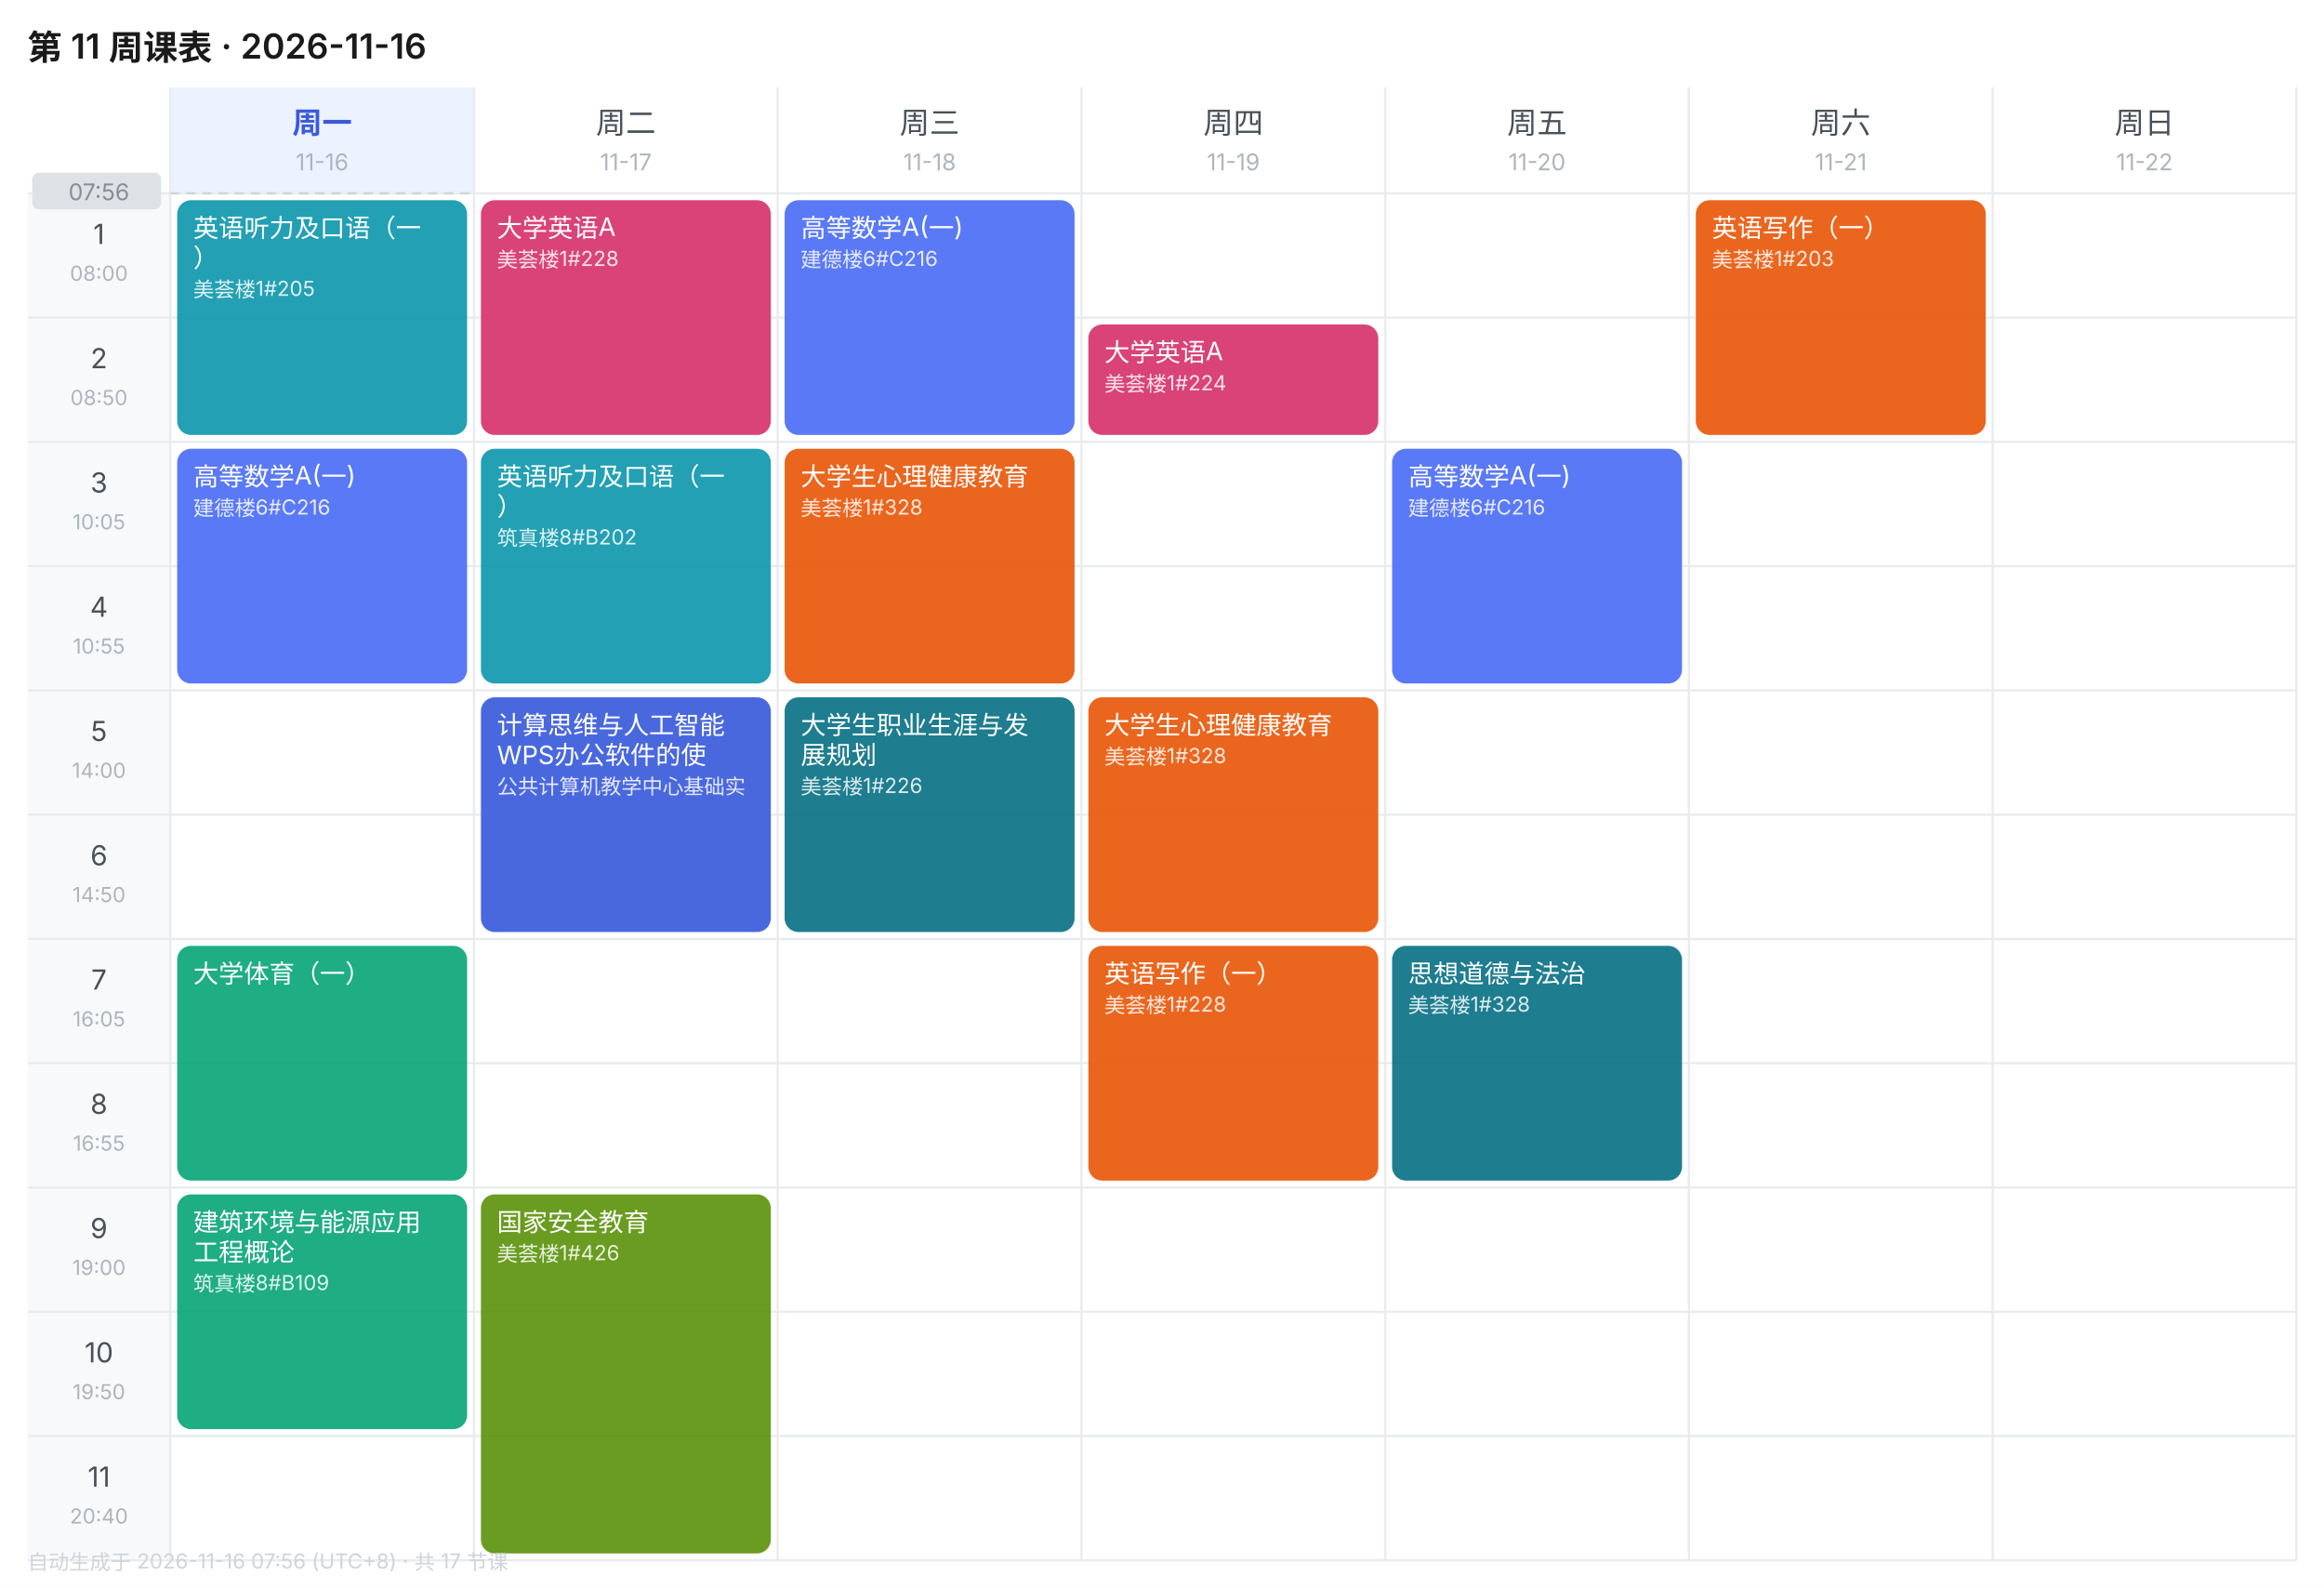
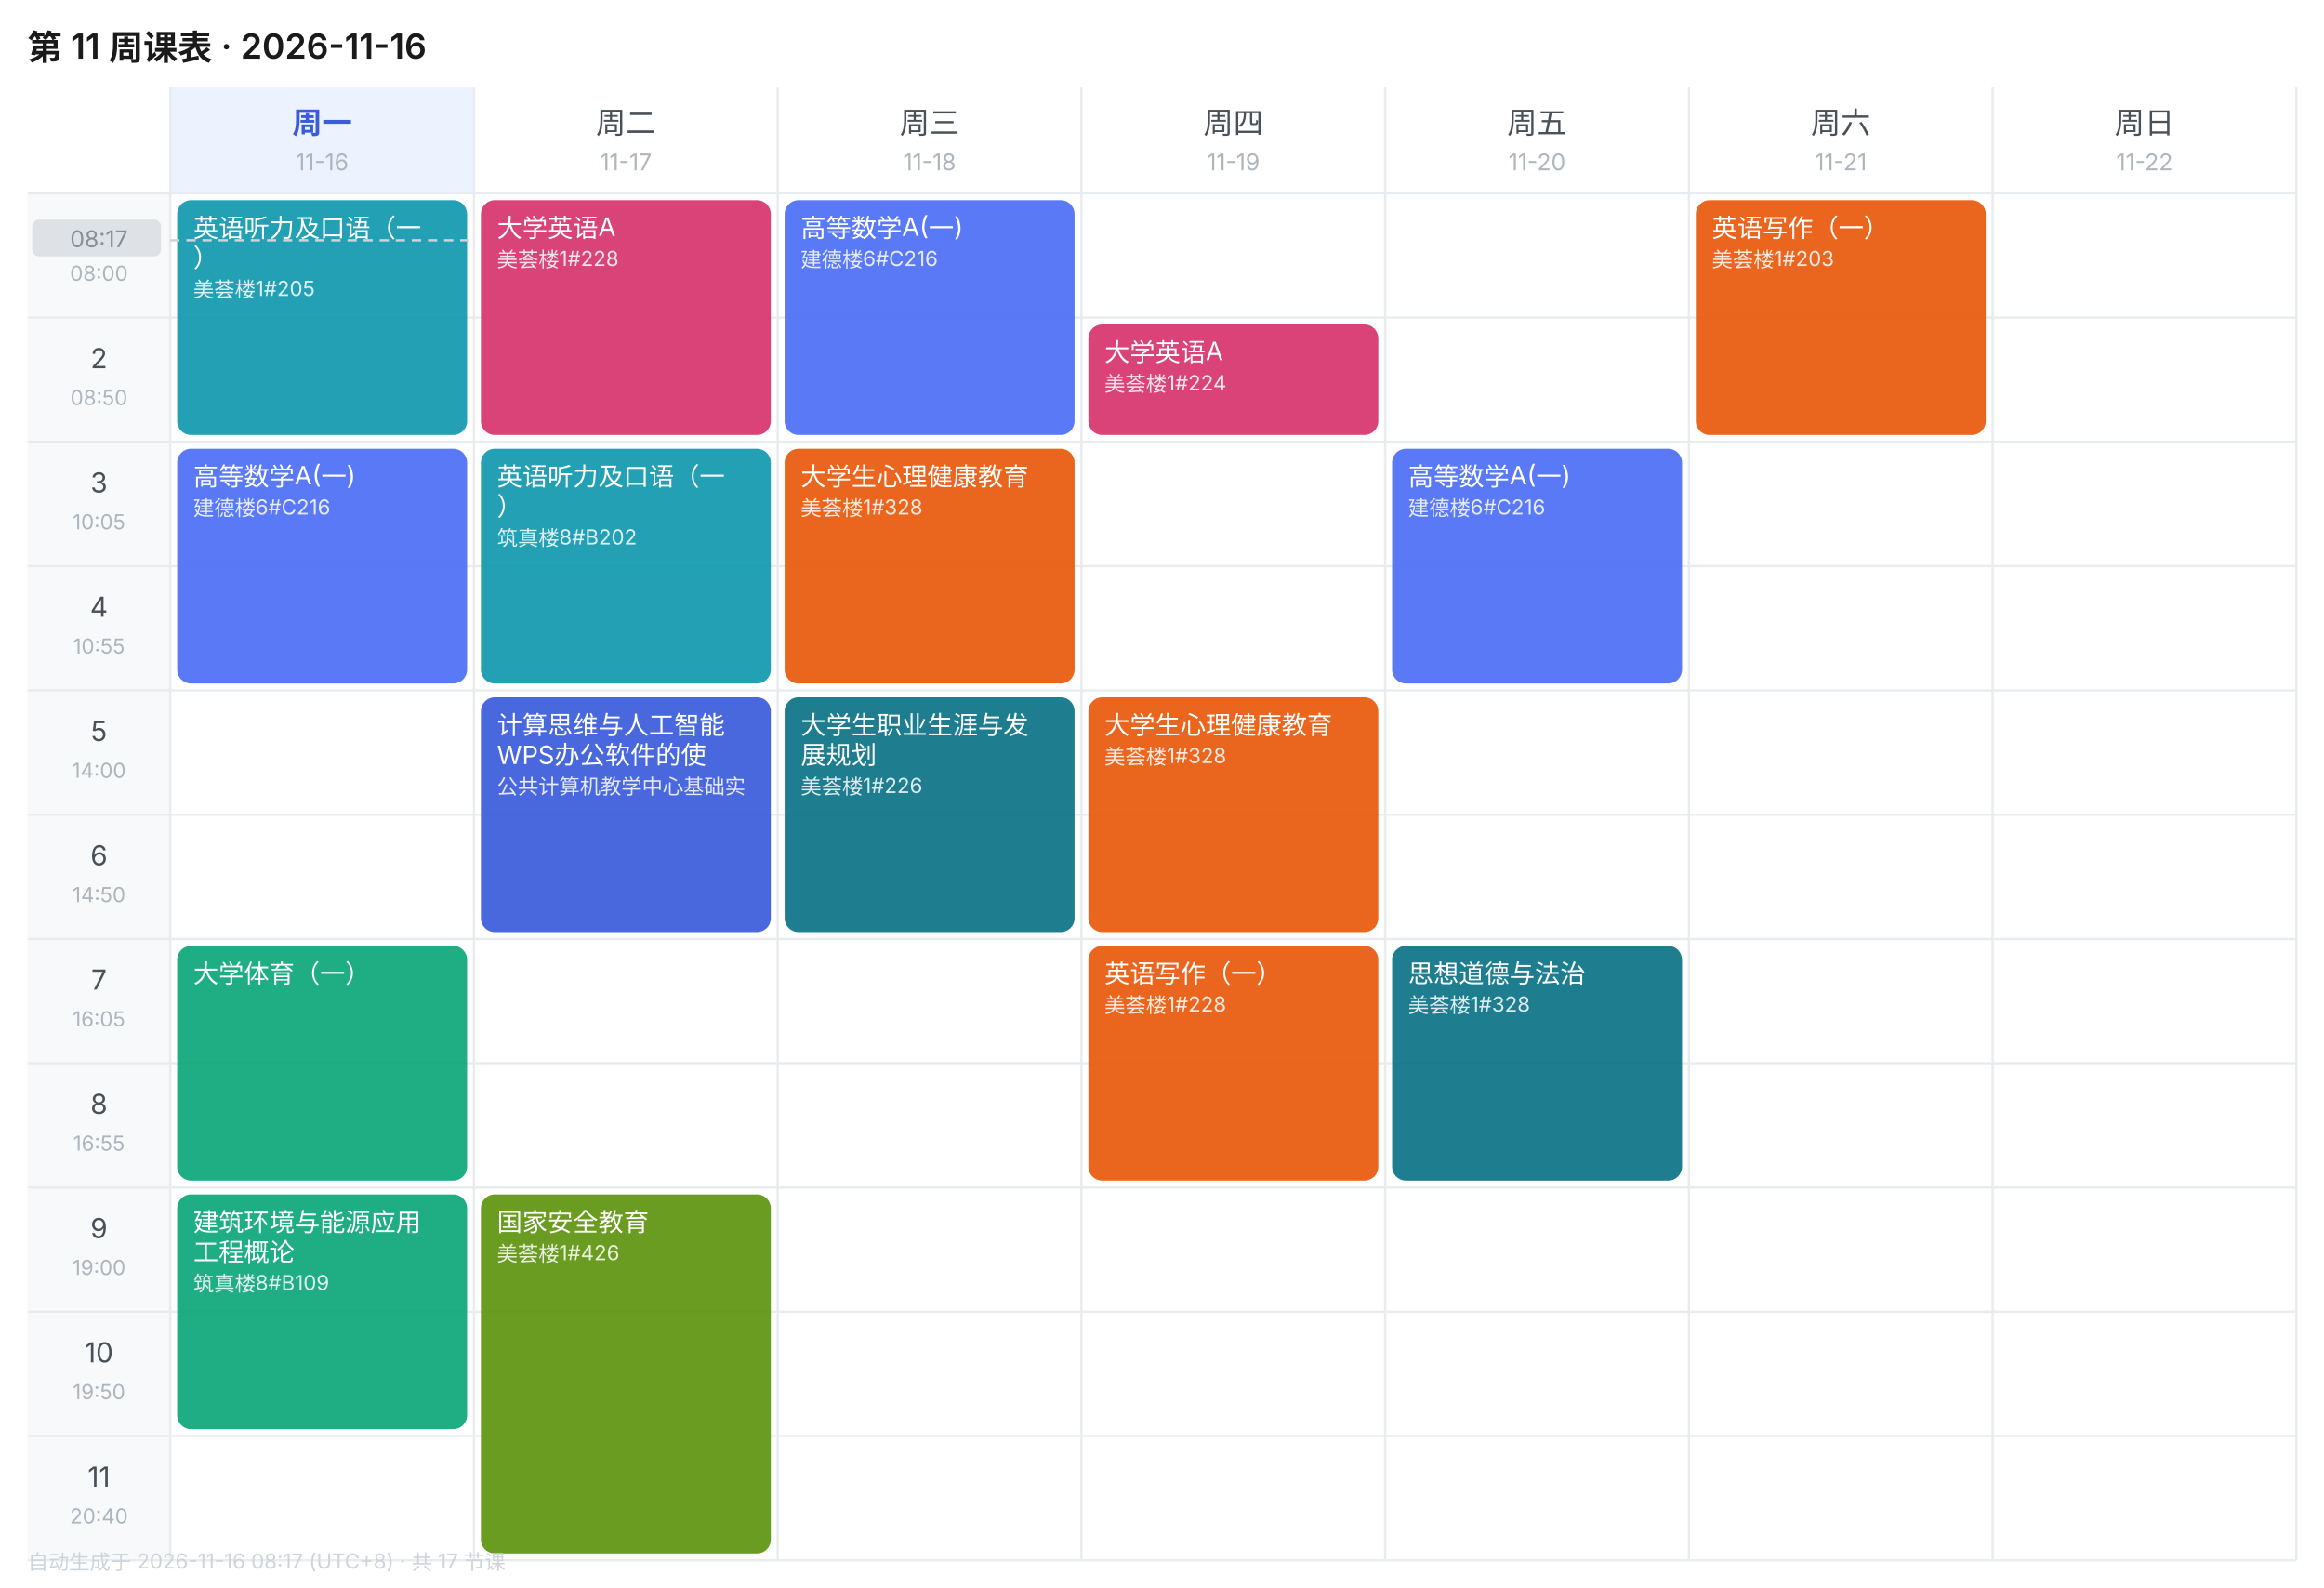
<svg xmlns="http://www.w3.org/2000/svg" width="1010" height="690" viewBox="0 0 1010 690" font-family="-apple-system,BlinkMacSystemFont,'Segoe UI','PingFang SC','Microsoft YaHei',sans-serif">
  <rect width="1010" height="690" fill="#FFFFFF" />
  <text x="12" y="26" font-size="15" font-weight="600" fill="#1A1A1A">第 11 周课表 · 2026-11-16</text>
  <rect x="74" y="38" width="132" height="46" fill="#EDF2FF" />
  <text x="140.0" y="58" font-size="13" font-weight="600" text-anchor="middle" fill="#3B5BDB">周一</text>
  <text x="140.0" y="74" font-size="10" text-anchor="middle" fill="#ADB5BD">11-16</text>
  <text x="272.0" y="58" font-size="13" font-weight="400" text-anchor="middle" fill="#495057">周二</text>
  <text x="272.0" y="74" font-size="10" text-anchor="middle" fill="#ADB5BD">11-17</text>
  <text x="404.0" y="58" font-size="13" font-weight="400" text-anchor="middle" fill="#495057">周三</text>
  <text x="404.0" y="74" font-size="10" text-anchor="middle" fill="#ADB5BD">11-18</text>
  <text x="536.0" y="58" font-size="13" font-weight="400" text-anchor="middle" fill="#495057">周四</text>
  <text x="536.0" y="74" font-size="10" text-anchor="middle" fill="#ADB5BD">11-19</text>
  <text x="668.0" y="58" font-size="13" font-weight="400" text-anchor="middle" fill="#495057">周五</text>
  <text x="668.0" y="74" font-size="10" text-anchor="middle" fill="#ADB5BD">11-20</text>
  <text x="800.0" y="58" font-size="13" font-weight="400" text-anchor="middle" fill="#495057">周六</text>
  <text x="800.0" y="74" font-size="10" text-anchor="middle" fill="#ADB5BD">11-21</text>
  <text x="932.0" y="58" font-size="13" font-weight="400" text-anchor="middle" fill="#495057">周日</text>
  <text x="932.0" y="74" font-size="10" text-anchor="middle" fill="#ADB5BD">11-22</text>
  <rect x="12" y="84" width="62" height="54" fill="#F8F9FA" />
  <text x="43.0" y="106" font-size="12" text-anchor="middle" fill="#495057">1</text>
  <text x="43.0" y="122" font-size="9" text-anchor="middle" fill="#ADB5BD">08:00</text>
  <line x1="12" y1="84" x2="998" y2="84" stroke="#E9ECEF" stroke-width="1" />
  <rect x="12" y="138" width="62" height="54" fill="#F8F9FA" />
  <text x="43.0" y="160" font-size="12" text-anchor="middle" fill="#495057">2</text>
  <text x="43.0" y="176" font-size="9" text-anchor="middle" fill="#ADB5BD">08:50</text>
  <line x1="12" y1="138" x2="998" y2="138" stroke="#E9ECEF" stroke-width="1" />
  <rect x="12" y="192" width="62" height="54" fill="#F8F9FA" />
  <text x="43.0" y="214" font-size="12" text-anchor="middle" fill="#495057">3</text>
  <text x="43.0" y="230" font-size="9" text-anchor="middle" fill="#ADB5BD">10:05</text>
  <line x1="12" y1="192" x2="998" y2="192" stroke="#E9ECEF" stroke-width="1" />
  <rect x="12" y="246" width="62" height="54" fill="#F8F9FA" />
  <text x="43.0" y="268" font-size="12" text-anchor="middle" fill="#495057">4</text>
  <text x="43.0" y="284" font-size="9" text-anchor="middle" fill="#ADB5BD">10:55</text>
  <line x1="12" y1="246" x2="998" y2="246" stroke="#E9ECEF" stroke-width="1" />
  <rect x="12" y="300" width="62" height="54" fill="#F8F9FA" />
  <text x="43.0" y="322" font-size="12" text-anchor="middle" fill="#495057">5</text>
  <text x="43.0" y="338" font-size="9" text-anchor="middle" fill="#ADB5BD">14:00</text>
  <line x1="12" y1="300" x2="998" y2="300" stroke="#E9ECEF" stroke-width="1" />
  <rect x="12" y="354" width="62" height="54" fill="#F8F9FA" />
  <text x="43.0" y="376" font-size="12" text-anchor="middle" fill="#495057">6</text>
  <text x="43.0" y="392" font-size="9" text-anchor="middle" fill="#ADB5BD">14:50</text>
  <line x1="12" y1="354" x2="998" y2="354" stroke="#E9ECEF" stroke-width="1" />
  <rect x="12" y="408" width="62" height="54" fill="#F8F9FA" />
  <text x="43.0" y="430" font-size="12" text-anchor="middle" fill="#495057">7</text>
  <text x="43.0" y="446" font-size="9" text-anchor="middle" fill="#ADB5BD">16:05</text>
  <line x1="12" y1="408" x2="998" y2="408" stroke="#E9ECEF" stroke-width="1" />
  <rect x="12" y="462" width="62" height="54" fill="#F8F9FA" />
  <text x="43.0" y="484" font-size="12" text-anchor="middle" fill="#495057">8</text>
  <text x="43.0" y="500" font-size="9" text-anchor="middle" fill="#ADB5BD">16:55</text>
  <line x1="12" y1="462" x2="998" y2="462" stroke="#E9ECEF" stroke-width="1" />
  <rect x="12" y="516" width="62" height="54" fill="#F8F9FA" />
  <text x="43.0" y="538" font-size="12" text-anchor="middle" fill="#495057">9</text>
  <text x="43.0" y="554" font-size="9" text-anchor="middle" fill="#ADB5BD">19:00</text>
  <line x1="12" y1="516" x2="998" y2="516" stroke="#E9ECEF" stroke-width="1" />
  <rect x="12" y="570" width="62" height="54" fill="#F8F9FA" />
  <text x="43.0" y="592" font-size="12" text-anchor="middle" fill="#495057">10</text>
  <text x="43.0" y="608" font-size="9" text-anchor="middle" fill="#ADB5BD">19:50</text>
  <line x1="12" y1="570" x2="998" y2="570" stroke="#E9ECEF" stroke-width="1" />
  <rect x="12" y="624" width="62" height="54" fill="#F8F9FA" />
  <text x="43.0" y="646" font-size="12" text-anchor="middle" fill="#495057">11</text>
  <text x="43.0" y="662" font-size="9" text-anchor="middle" fill="#ADB5BD">20:40</text>
  <line x1="12" y1="624" x2="998" y2="624" stroke="#E9ECEF" stroke-width="1" />
  <line x1="74" y1="38" x2="74" y2="678" stroke="#E9ECEF" stroke-width="1" />
  <line x1="206" y1="38" x2="206" y2="678" stroke="#E9ECEF" stroke-width="1" />
  <line x1="338" y1="38" x2="338" y2="678" stroke="#E9ECEF" stroke-width="1" />
  <line x1="470" y1="38" x2="470" y2="678" stroke="#E9ECEF" stroke-width="1" />
  <line x1="602" y1="38" x2="602" y2="678" stroke="#E9ECEF" stroke-width="1" />
  <line x1="734" y1="38" x2="734" y2="678" stroke="#E9ECEF" stroke-width="1" />
  <line x1="866" y1="38" x2="866" y2="678" stroke="#E9ECEF" stroke-width="1" />
  <line x1="998" y1="38" x2="998" y2="678" stroke="#E9ECEF" stroke-width="1" />
  <line x1="12" y1="678" x2="998" y2="678" stroke="#E9ECEF" stroke-width="1" />
  <rect x="77" y="87" width="126" height="102" rx="6" fill="#1098AD" opacity="0.92" />
  <text x="84" y="103" font-size="11" fill="#FFFFFF">英语听力及口语（一</text>
  <text x="84" y="116" font-size="11" fill="#FFFFFF">）</text>
  <text x="84" y="129" font-size="9" fill="#FFFFFF" opacity="0.85">美荟楼1#205</text>
  <rect x="77" y="195" width="126" height="102" rx="6" fill="#4C6EF5" opacity="0.92" />
  <text x="84" y="211" font-size="11" fill="#FFFFFF">高等数学A(一)</text>
  <text x="84" y="224" font-size="9" fill="#FFFFFF" opacity="0.85">建德楼6#C216</text>
  <rect x="77" y="411" width="126" height="102" rx="6" fill="#0CA678" opacity="0.92" />
  <text x="84" y="427" font-size="11" fill="#FFFFFF">大学体育（一）</text>
  <rect x="77" y="519" width="126" height="102" rx="6" fill="#0CA678" opacity="0.92" />
  <text x="84" y="535" font-size="11" fill="#FFFFFF">建筑环境与能源应用</text>
  <text x="84" y="548" font-size="11" fill="#FFFFFF">工程概论</text>
  <text x="84" y="561" font-size="9" fill="#FFFFFF" opacity="0.85">筑真楼8#B109</text>
  <rect x="209" y="87" width="126" height="102" rx="6" fill="#D6336C" opacity="0.92" />
  <text x="216" y="103" font-size="11" fill="#FFFFFF">大学英语A</text>
  <text x="216" y="116" font-size="9" fill="#FFFFFF" opacity="0.85">美荟楼1#228</text>
  <rect x="209" y="195" width="126" height="102" rx="6" fill="#1098AD" opacity="0.92" />
  <text x="216" y="211" font-size="11" fill="#FFFFFF">英语听力及口语（一</text>
  <text x="216" y="224" font-size="11" fill="#FFFFFF">）</text>
  <text x="216" y="237" font-size="9" fill="#FFFFFF" opacity="0.85">筑真楼8#B202</text>
  <rect x="209" y="303" width="126" height="102" rx="6" fill="#3B5BDB" opacity="0.92" />
  <text x="216" y="319" font-size="11" fill="#FFFFFF">计算思维与人工智能</text>
  <text x="216" y="332" font-size="11" fill="#FFFFFF">WPS办公软件的使</text>
  <text x="216" y="345" font-size="9" fill="#FFFFFF" opacity="0.85">公共计算机教学中心基础实</text>
  <rect x="209" y="519" width="126" height="156" rx="6" fill="#5C940D" opacity="0.92" />
  <text x="216" y="535" font-size="11" fill="#FFFFFF">国家安全教育</text>
  <text x="216" y="548" font-size="9" fill="#FFFFFF" opacity="0.85">美荟楼1#426</text>
  <rect x="341" y="87" width="126" height="102" rx="6" fill="#4C6EF5" opacity="0.92" />
  <text x="348" y="103" font-size="11" fill="#FFFFFF">高等数学A(一)</text>
  <text x="348" y="116" font-size="9" fill="#FFFFFF" opacity="0.85">建德楼6#C216</text>
  <rect x="341" y="195" width="126" height="102" rx="6" fill="#E8590C" opacity="0.92" />
  <text x="348" y="211" font-size="11" fill="#FFFFFF">大学生心理健康教育</text>
  <text x="348" y="224" font-size="9" fill="#FFFFFF" opacity="0.85">美荟楼1#328</text>
  <rect x="341" y="303" width="126" height="102" rx="6" fill="#0B7285" opacity="0.92" />
  <text x="348" y="319" font-size="11" fill="#FFFFFF">大学生职业生涯与发</text>
  <text x="348" y="332" font-size="11" fill="#FFFFFF">展规划</text>
  <text x="348" y="345" font-size="9" fill="#FFFFFF" opacity="0.85">美荟楼1#226</text>
  <rect x="473" y="141" width="126" height="48" rx="6" fill="#D6336C" opacity="0.92" />
  <text x="480" y="157" font-size="11" fill="#FFFFFF">大学英语A</text>
  <text x="480" y="170" font-size="9" fill="#FFFFFF" opacity="0.85">美荟楼1#224</text>
  <rect x="473" y="303" width="126" height="102" rx="6" fill="#E8590C" opacity="0.92" />
  <text x="480" y="319" font-size="11" fill="#FFFFFF">大学生心理健康教育</text>
  <text x="480" y="332" font-size="9" fill="#FFFFFF" opacity="0.85">美荟楼1#328</text>
  <rect x="473" y="411" width="126" height="102" rx="6" fill="#E8590C" opacity="0.92" />
  <text x="480" y="427" font-size="11" fill="#FFFFFF">英语写作（一）</text>
  <text x="480" y="440" font-size="9" fill="#FFFFFF" opacity="0.85">美荟楼1#228</text>
  <rect x="605" y="195" width="126" height="102" rx="6" fill="#4C6EF5" opacity="0.92" />
  <text x="612" y="211" font-size="11" fill="#FFFFFF">高等数学A(一)</text>
  <text x="612" y="224" font-size="9" fill="#FFFFFF" opacity="0.85">建德楼6#C216</text>
  <rect x="605" y="411" width="126" height="102" rx="6" fill="#0B7285" opacity="0.92" />
  <text x="612" y="427" font-size="11" fill="#FFFFFF">思想道德与法治</text>
  <text x="612" y="440" font-size="9" fill="#FFFFFF" opacity="0.85">美荟楼1#328</text>
  <rect x="737" y="87" width="126" height="102" rx="6" fill="#E8590C" opacity="0.92" />
  <text x="744" y="103" font-size="11" fill="#FFFFFF">英语写作（一）</text>
  <text x="744" y="116" font-size="9" fill="#FFFFFF" opacity="0.85">美荟楼1#203</text>
-   <line x1="74" y1="84.0" x2="206" y2="84.0" stroke="#CED4DA" stroke-width="1" stroke-dasharray="4 3" />
-   <rect x="14" y="75.0" width="56" height="16" rx="3" fill="#DEE2E6" />
-   <text x="43.0" y="87.0" font-size="10" text-anchor="middle" fill="#868E96">07:56</text>
-   <text x="12" y="682" font-size="9" fill="#CED4DA">自动生成于 2026-11-16 07:56 (UTC+8) · 共 17 节课</text>
+   <line x1="74" y1="104.4" x2="206" y2="104.4" stroke="#CED4DA" stroke-width="1" stroke-dasharray="4 3" />
+   <rect x="14" y="95.4" width="56" height="16" rx="3" fill="#DEE2E6" />
+   <text x="43.0" y="107.4" font-size="10" text-anchor="middle" fill="#868E96">08:17</text>
+   <text x="12" y="682" font-size="9" fill="#CED4DA">自动生成于 2026-11-16 08:17 (UTC+8) · 共 17 节课</text>
</svg>
